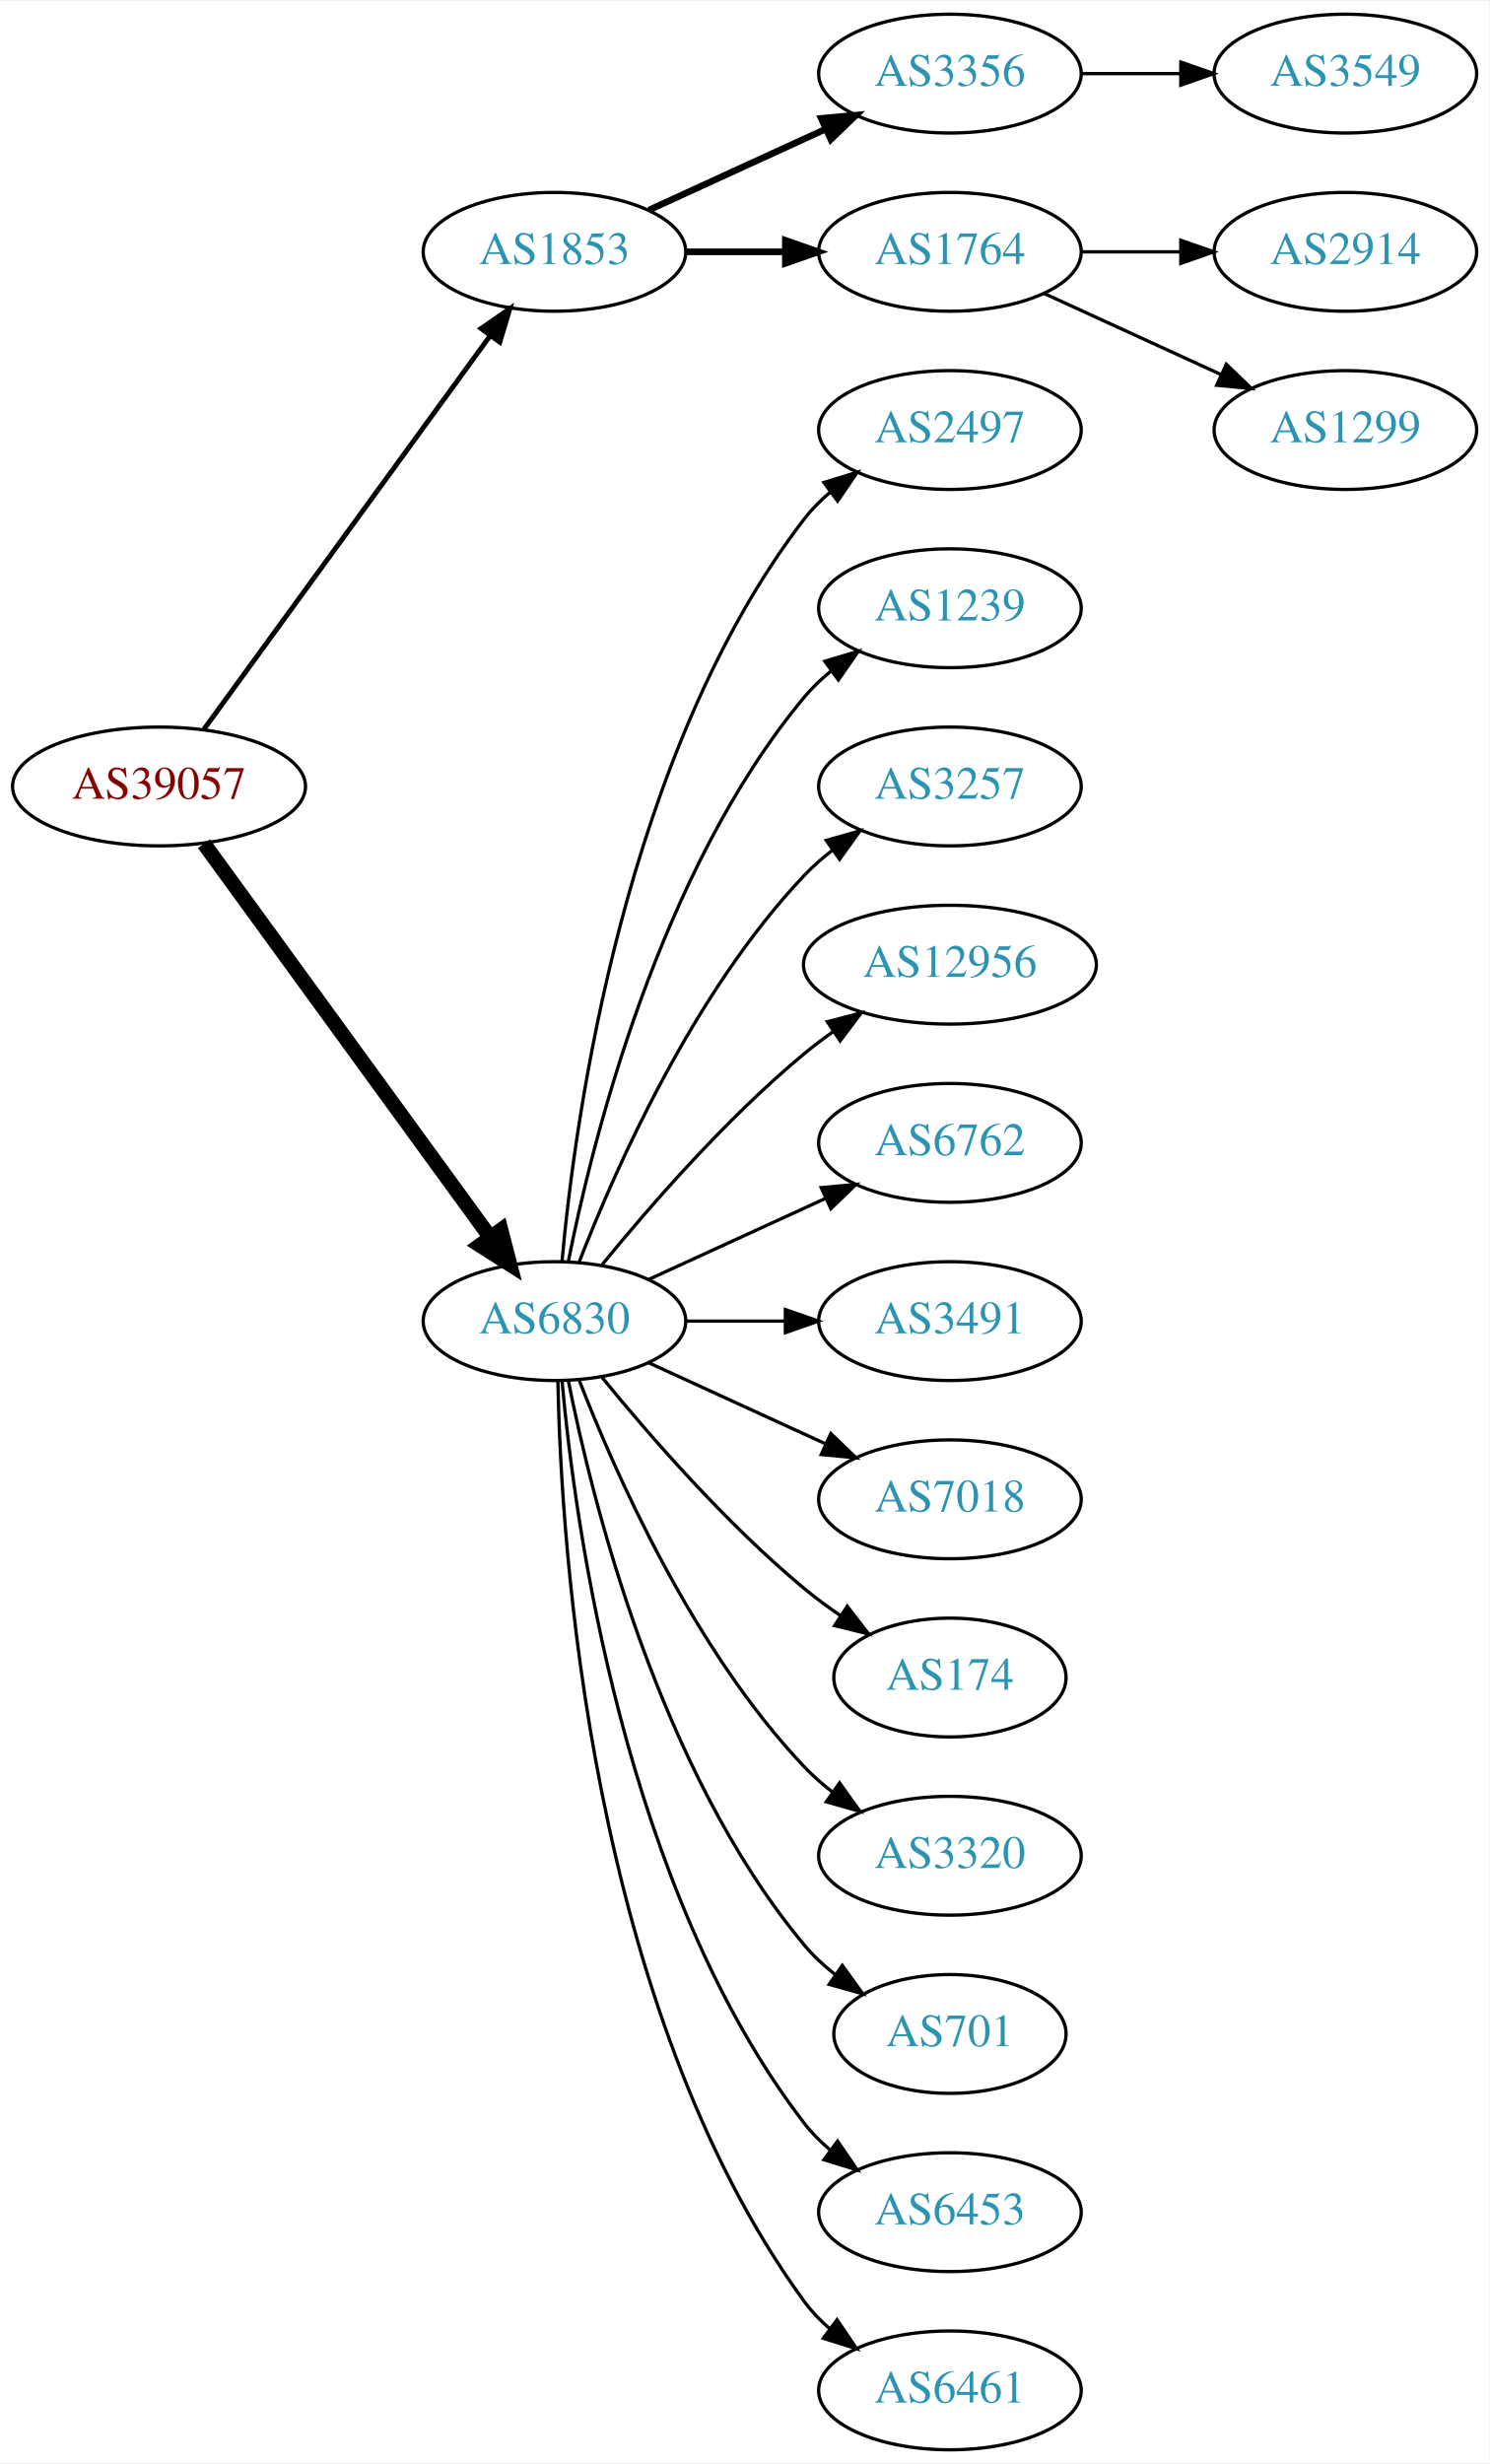
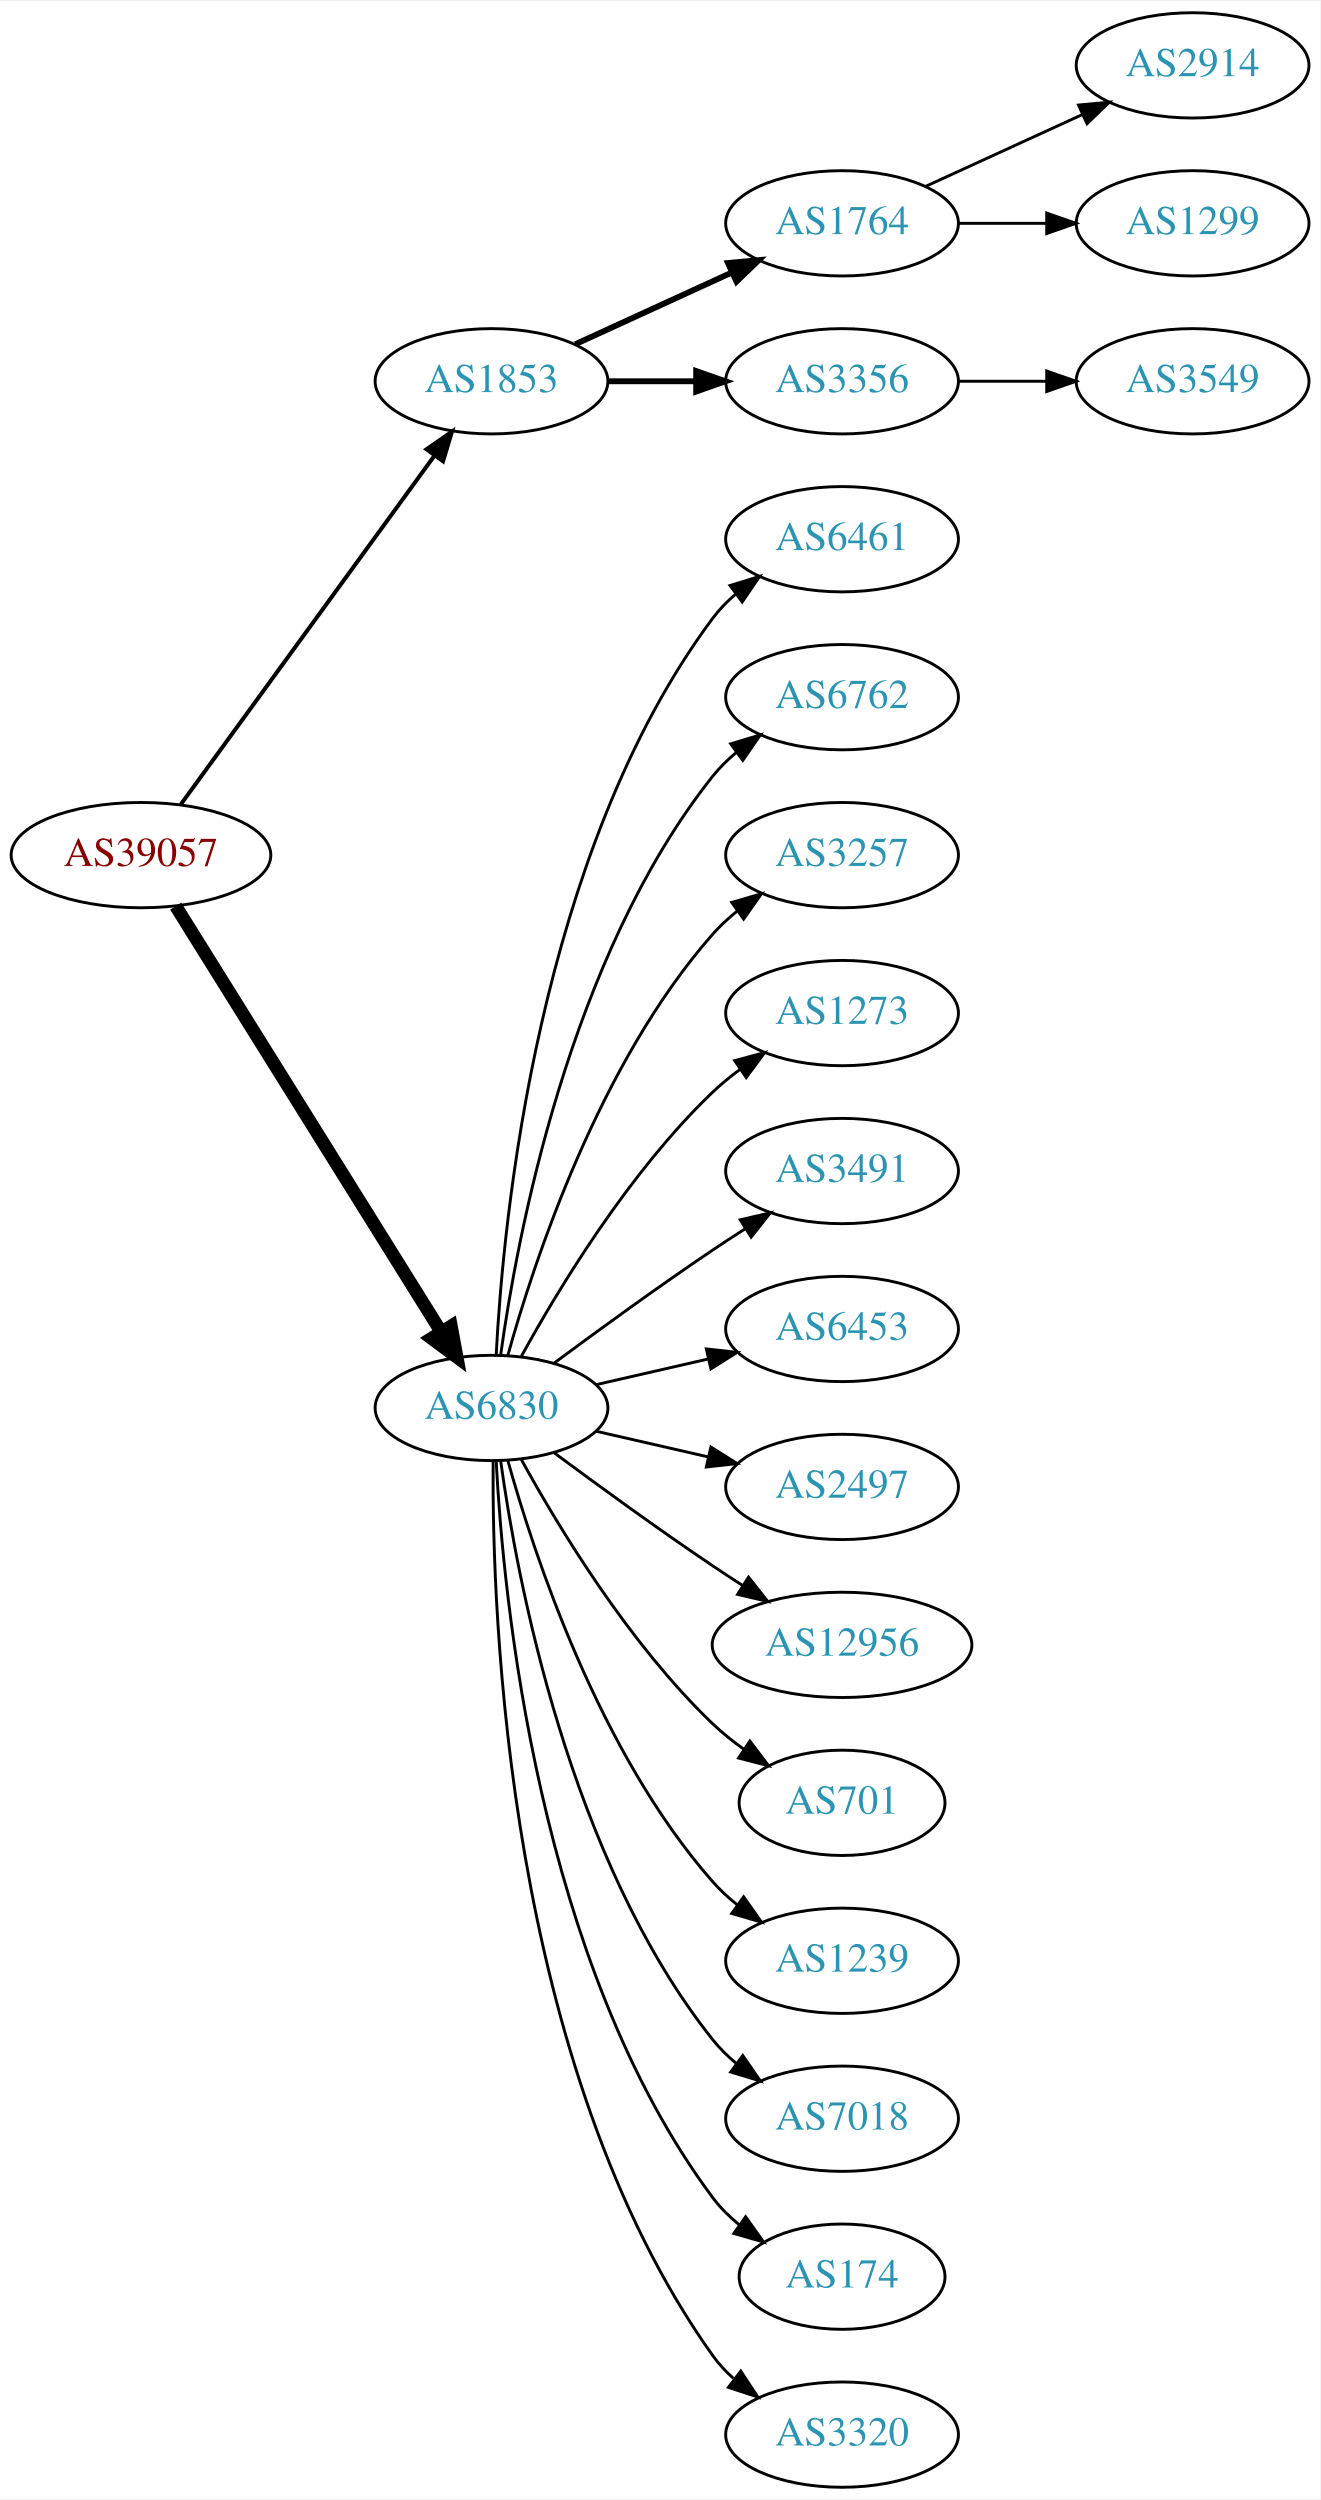
- <svg xmlns="http://www.w3.org/2000/svg" xmlns:xlink="http://www.w3.org/1999/xlink" width="451pt" height="746pt" viewBox="0.00 0.00 451.37 746.00">
-   <g id="graph0" class="graph" transform="scale(1 1) rotate(0) translate(4 742)">
-     <polygon fill="white" stroke="none" points="-4,4 -4,-742 447.37,-742 447.37,4 -4,4" />
+ <svg xmlns="http://www.w3.org/2000/svg" xmlns:xlink="http://www.w3.org/1999/xlink" width="451pt" height="854pt" viewBox="0.00 0.00 451.37 854.00">
+   <g id="graph0" class="graph" transform="scale(1 1) rotate(0) translate(4 850)">
+     <polygon fill="white" stroke="none" points="-4,4 -4,-850 447.37,-850 447.37,4 -4,4" />
    <g id="node1" class="node">
      <g id="a_node1">
        <a xlink:href="/asn/39057" xlink:title="AS39057 ~ DVT-Daten-Verarbeitung-Tirol GmbH [AT]">
-           <ellipse fill="#ffffff" stroke="black" cx="44.196" cy="-504" rx="44.393" ry="18" />
-           <text text-anchor="middle" x="44.196" y="-500.3" font-family="Times,serif" font-size="14.00" fill="#880000">AS39057</text>
+           <ellipse fill="#ffffff" stroke="black" cx="44.196" cy="-558" rx="44.393" ry="18" />
+           <text text-anchor="middle" x="44.196" y="-554.3" font-family="Times,serif" font-size="14.00" fill="#880000">AS39057</text>
        </a>
      </g>
    </g>
    <g id="node2" class="node">
      <g id="a_node2">
        <a xlink:href="/asn/1853" xlink:title="AS1853 ~ ACOnet Backbone [AT]">
-           <ellipse fill="#ffffff" stroke="black" cx="164.039" cy="-666" rx="39.794" ry="18" />
-           <text text-anchor="middle" x="164.039" y="-662.3" font-family="Times,serif" font-size="14.00" fill="#2c94b3">AS1853</text>
+           <ellipse fill="#ffffff" stroke="black" cx="164.039" cy="-720" rx="39.794" ry="18" />
+           <text text-anchor="middle" x="164.039" y="-716.3" font-family="Times,serif" font-size="14.00" fill="#2c94b3">AS1853</text>
        </a>
      </g>
    </g>
    <g id="edge1" class="edge">
-       <path fill="none" stroke="black" stroke-width="1.5" d="M57.807,-521.337C78.628,-549.96 120.29,-607.233 144.479,-640.486" />
-       <polygon fill="black" stroke="black" stroke-width="1.5" points="141.805,-642.76 150.518,-648.788 147.466,-638.642 141.805,-642.76" />
+       <path fill="none" stroke="black" stroke-width="1.385" d="M57.807,-575.337C78.628,-603.96 120.29,-661.233 144.479,-694.486" />
+       <polygon fill="black" stroke="black" stroke-width="1.385" points="141.805,-696.76 150.518,-702.788 147.466,-692.642 141.805,-696.76" />
    </g>
    <g id="node3" class="node">
      <g id="a_node3">
        <a xlink:href="/asn/6830" xlink:title="AS6830 ~ LGI-UPC [AT]">
-           <ellipse fill="#ffffff" stroke="black" cx="164.039" cy="-342" rx="39.794" ry="18" />
-           <text text-anchor="middle" x="164.039" y="-338.3" font-family="Times,serif" font-size="14.00" fill="#2c94b3">AS6830</text>
+           <ellipse fill="#ffffff" stroke="black" cx="164.039" cy="-369" rx="39.794" ry="18" />
+           <text text-anchor="middle" x="164.039" y="-365.3" font-family="Times,serif" font-size="14.00" fill="#2c94b3">AS6830</text>
        </a>
      </g>
    </g>
    <g id="edge2" class="edge">
-       <path fill="none" stroke="black" stroke-width="4.5" d="M57.807,-486.663C78.628,-458.04 120.29,-400.767 144.479,-367.514" />
-       <polygon fill="black" stroke="black" stroke-width="4.5" points="147.82,-369.615 150.518,-359.212 141.451,-364.983 147.82,-369.615" />
+       <path fill="none" stroke="black" stroke-width="4.5" d="M56.071,-540.558C76.855,-507.225 122.315,-434.314 146.744,-395.134" />
+       <polygon fill="black" stroke="black" stroke-width="4.5" points="150.24,-396.969 152.19,-386.4 143.558,-392.802 150.24,-396.969" />
    </g>
    <g id="node4" class="node">
      <g id="a_node4">
+         <a xlink:href="/asn/1764" xlink:title="AS1764 ~ NEXTLAYER-AS [AT]">
+           <ellipse fill="#ffffff" stroke="black" cx="283.881" cy="-774" rx="39.794" ry="18" />
+           <text text-anchor="middle" x="283.881" y="-770.3" font-family="Times,serif" font-size="14.00" fill="#2c94b3">AS1764</text>
+         </a>
+       </g>
+     </g>
+     <g id="edge3" class="edge">
+       <path fill="none" stroke="black" stroke-width="2" d="M192.667,-732.661C208.624,-739.973 228.895,-749.261 246.178,-757.181" />
+       <polygon fill="black" stroke="black" stroke-width="2" points="244.876,-760.435 255.425,-761.419 247.793,-754.071 244.876,-760.435" />
+     </g>
+     <g id="node5" class="node">
+       <g id="a_node5">
        <a xlink:href="/asn/3356" xlink:title="AS3356 ~ Level 3 Parent, LLC [US]">
          <ellipse fill="#ffffff" stroke="black" cx="283.881" cy="-720" rx="39.794" ry="18" />
          <text text-anchor="middle" x="283.881" y="-716.3" font-family="Times,serif" font-size="14.00" fill="#2c94b3">AS3356</text>
        </a>
      </g>
    </g>
-     <g id="edge3" class="edge">
-       <path fill="none" stroke="black" stroke-width="2" d="M192.667,-678.661C208.624,-685.973 228.895,-695.261 246.178,-703.181" />
-       <polygon fill="black" stroke="black" stroke-width="2" points="244.876,-706.435 255.425,-707.419 247.793,-700.071 244.876,-706.435" />
-     </g>
-     <g id="node5" class="node">
-       <g id="a_node5">
-         <a xlink:href="/asn/1764" xlink:title="AS1764 ~ NEXTLAYER-AS [AT]">
-           <ellipse fill="#ffffff" stroke="black" cx="283.881" cy="-666" rx="39.794" ry="18" />
-           <text text-anchor="middle" x="283.881" y="-662.3" font-family="Times,serif" font-size="14.00" fill="#2c94b3">AS1764</text>
-         </a>
-       </g>
-     </g>
    <g id="edge4" class="edge">
-       <path fill="none" stroke="black" stroke-width="2" d="M203.951,-666C213.505,-666 223.854,-666 233.817,-666" />
-       <polygon fill="black" stroke="black" stroke-width="2" points="234.009,-669.5 244.009,-666 234.009,-662.5 234.009,-669.5" />
+       <path fill="none" stroke="black" stroke-width="2" d="M203.951,-720C213.505,-720 223.854,-720 233.817,-720" />
+       <polygon fill="black" stroke="black" stroke-width="2" points="234.009,-723.5 244.009,-720 234.009,-716.5 234.009,-723.5" />
    </g>
    <g id="node9" class="node">
      <g id="a_node9">
-         <a xlink:href="/asn/2497" xlink:title="AS2497 ~ Internet Initiative Japan Inc. [JP]">
-           <ellipse fill="#ffffff" stroke="black" cx="283.881" cy="-612" rx="39.794" ry="18" />
-           <text text-anchor="middle" x="283.881" y="-608.3" font-family="Times,serif" font-size="14.00" fill="#2c94b3">AS2497</text>
+         <a xlink:href="/asn/6461" xlink:title="AS6461 ~ Zayo Bandwidth [US]">
+           <ellipse fill="#ffffff" stroke="black" cx="283.881" cy="-666" rx="39.794" ry="18" />
+           <text text-anchor="middle" x="283.881" y="-662.3" font-family="Times,serif" font-size="14.00" fill="#2c94b3">AS6461</text>
        </a>
      </g>
    </g>
    <g id="edge8" class="edge">
-       <path fill="none" stroke="black" d="M166.323,-360.117C170.221,-403.332 185.238,-514.131 239.685,-585 241.975,-587.981 244.695,-590.716 247.639,-593.205" />
-       <polygon fill="black" stroke="black" points="245.686,-596.113 255.816,-599.218 249.833,-590.473 245.686,-596.113" />
+       <path fill="none" stroke="black" d="M165.63,-387.023C168.007,-433.412 179.925,-558.893 239.685,-639 241.933,-642.013 244.624,-644.769 247.551,-647.272" />
+       <polygon fill="black" stroke="black" points="245.582,-650.169 255.702,-653.303 249.746,-644.542 245.582,-650.169" />
    </g>
    <g id="node10" class="node">
      <g id="a_node10">
-         <a xlink:href="/asn/1239" xlink:title="AS1239 ~ Sprint [US]">
-           <ellipse fill="#ffffff" stroke="black" cx="283.881" cy="-558" rx="39.794" ry="18" />
-           <text text-anchor="middle" x="283.881" y="-554.3" font-family="Times,serif" font-size="14.00" fill="#2c94b3">AS1239</text>
+         <a xlink:href="/asn/6762" xlink:title="AS6762 ~ TELECOM ITALIA SPARKLE S.p.A. [IT]">
+           <ellipse fill="#ffffff" stroke="black" cx="283.881" cy="-612" rx="39.794" ry="18" />
+           <text text-anchor="middle" x="283.881" y="-608.3" font-family="Times,serif" font-size="14.00" fill="#2c94b3">AS6762</text>
        </a>
      </g>
    </g>
    <g id="edge9" class="edge">
-       <path fill="none" stroke="black" d="M168.237,-360.073C175.401,-396.141 195.675,-478.125 239.685,-531 242.09,-533.889 244.886,-536.563 247.879,-539.013" />
-       <polygon fill="black" stroke="black" points="245.967,-541.95 256.122,-544.973 250.069,-536.277 245.967,-541.95" />
+       <path fill="none" stroke="black" d="M167.178,-387.17C172.678,-426.974 190.504,-523.233 239.685,-585 242.026,-587.94 244.781,-590.649 247.747,-593.121" />
+       <polygon fill="black" stroke="black" points="245.812,-596.042 255.953,-599.11 249.939,-590.388 245.812,-596.042" />
    </g>
    <g id="node11" class="node">
      <g id="a_node11">
        <a xlink:href="/asn/3257" xlink:title="AS3257 ~ GTT [DE]">
-           <ellipse fill="#ffffff" stroke="black" cx="283.881" cy="-504" rx="39.794" ry="18" />
-           <text text-anchor="middle" x="283.881" y="-500.3" font-family="Times,serif" font-size="14.00" fill="#2c94b3">AS3257</text>
+           <ellipse fill="#ffffff" stroke="black" cx="283.881" cy="-558" rx="39.794" ry="18" />
+           <text text-anchor="middle" x="283.881" y="-554.3" font-family="Times,serif" font-size="14.00" fill="#2c94b3">AS3257</text>
        </a>
      </g>
    </g>
    <g id="edge10" class="edge">
-       <path fill="none" stroke="black" d="M171.562,-359.994C182.312,-387.728 205.969,-441.429 239.685,-477 242.271,-479.728 245.188,-482.294 248.257,-484.677" />
-       <polygon fill="black" stroke="black" points="246.411,-487.658 256.605,-490.543 250.435,-481.93 246.411,-487.658" />
+       <path fill="none" stroke="black" d="M169.612,-386.946C178.517,-418.995 200.801,-486.842 239.685,-531 242.169,-533.821 245.019,-536.449 248.044,-538.871" />
+       <polygon fill="black" stroke="black" points="246.162,-541.828 256.334,-544.791 250.23,-536.131 246.162,-541.828" />
    </g>
    <g id="node12" class="node">
      <g id="a_node12">
-         <a xlink:href="/asn/12956" xlink:title="AS12956 ~ TELXIUS [ES]">
-           <ellipse fill="#ffffff" stroke="black" cx="283.881" cy="-450" rx="44.393" ry="18" />
-           <text text-anchor="middle" x="283.881" y="-446.3" font-family="Times,serif" font-size="14.00" fill="#2c94b3">AS12956</text>
+         <a xlink:href="/asn/1273" xlink:title="AS1273 ~ Vodafone Group PLC [EU]">
+           <ellipse fill="#ffffff" stroke="black" cx="283.881" cy="-504" rx="39.794" ry="18" />
+           <text text-anchor="middle" x="283.881" y="-500.3" font-family="Times,serif" font-size="14.00" fill="#2c94b3">AS1273</text>
        </a>
      </g>
    </g>
    <g id="edge11" class="edge">
-       <path fill="none" stroke="black" d="M178.458,-359.065C192.572,-376.375 215.987,-403.345 239.685,-423 242.423,-425.271 245.367,-427.494 248.384,-429.63" />
-       <polygon fill="black" stroke="black" points="246.716,-432.725 256.973,-435.379 250.61,-426.908 246.716,-432.725" />
+       <path fill="none" stroke="black" d="M174.28,-386.713C186.825,-409.561 211.002,-449.611 239.685,-477 242.553,-479.739 245.742,-482.347 249.051,-484.785" />
+       <polygon fill="black" stroke="black" points="247.175,-487.742 257.411,-490.477 251.114,-481.956 247.175,-487.742" />
    </g>
    <g id="node13" class="node">
      <g id="a_node13">
-         <a xlink:href="/asn/6762" xlink:title="AS6762 ~ TELECOM ITALIA SPARKLE S.p.A. [IT]">
-           <ellipse fill="#ffffff" stroke="black" cx="283.881" cy="-396" rx="39.794" ry="18" />
-           <text text-anchor="middle" x="283.881" y="-392.3" font-family="Times,serif" font-size="14.00" fill="#2c94b3">AS6762</text>
+         <a xlink:href="/asn/3491" xlink:title="AS3491 ~ PCCW Global, Inc. [US]">
+           <ellipse fill="#ffffff" stroke="black" cx="283.881" cy="-450" rx="39.794" ry="18" />
+           <text text-anchor="middle" x="283.881" y="-446.3" font-family="Times,serif" font-size="14.00" fill="#2c94b3">AS3491</text>
        </a>
      </g>
    </g>
    <g id="edge12" class="edge">
-       <path fill="none" stroke="black" d="M192.667,-354.661C208.624,-361.973 228.895,-371.261 246.178,-379.181" />
-       <polygon fill="black" stroke="black" points="244.876,-382.435 255.425,-383.419 247.793,-376.071 244.876,-382.435" />
+       <path fill="none" stroke="black" d="M185.369,-384.277C200.231,-395.304 220.976,-410.407 239.685,-423 243.234,-425.389 246.984,-427.839 250.733,-430.242" />
+       <polygon fill="black" stroke="black" points="249.059,-433.325 259.381,-435.712 252.801,-427.409 249.059,-433.325" />
    </g>
    <g id="node14" class="node">
      <g id="a_node14">
-         <a xlink:href="/asn/3491" xlink:title="AS3491 ~ PCCW Global, Inc. [US]">
-           <ellipse fill="#ffffff" stroke="black" cx="283.881" cy="-342" rx="39.794" ry="18" />
-           <text text-anchor="middle" x="283.881" y="-338.3" font-family="Times,serif" font-size="14.00" fill="#2c94b3">AS3491</text>
+         <a xlink:href="/asn/6453" xlink:title="AS6453 ~ TATA COMMUNICATIONS (AMERICA) INC [US]">
+           <ellipse fill="#ffffff" stroke="black" cx="283.881" cy="-396" rx="39.794" ry="18" />
+           <text text-anchor="middle" x="283.881" y="-392.3" font-family="Times,serif" font-size="14.00" fill="#2c94b3">AS6453</text>
        </a>
      </g>
    </g>
    <g id="edge13" class="edge">
-       <path fill="none" stroke="black" d="M203.951,-342C213.505,-342 223.854,-342 233.817,-342" />
-       <polygon fill="black" stroke="black" points="234.009,-345.5 244.009,-342 234.009,-338.5 234.009,-345.5" />
+       <path fill="none" stroke="black" d="M199.758,-376.955C211.758,-379.704 225.379,-382.825 238.071,-385.733" />
+       <polygon fill="black" stroke="black" points="237.474,-389.187 248.003,-388.009 239.037,-382.364 237.474,-389.187" />
    </g>
    <g id="node15" class="node">
      <g id="a_node15">
-         <a xlink:href="/asn/7018" xlink:title="AS7018 ~ AT&amp;T Services, Inc. [US]">
-           <ellipse fill="#ffffff" stroke="black" cx="283.881" cy="-288" rx="39.794" ry="18" />
-           <text text-anchor="middle" x="283.881" y="-284.3" font-family="Times,serif" font-size="14.00" fill="#2c94b3">AS7018</text>
+         <a xlink:href="/asn/2497" xlink:title="AS2497 ~ Internet Initiative Japan Inc. [JP]">
+           <ellipse fill="#ffffff" stroke="black" cx="283.881" cy="-342" rx="39.794" ry="18" />
+           <text text-anchor="middle" x="283.881" y="-338.3" font-family="Times,serif" font-size="14.00" fill="#2c94b3">AS2497</text>
        </a>
      </g>
    </g>
    <g id="edge14" class="edge">
-       <path fill="none" stroke="black" d="M192.667,-329.339C208.624,-322.027 228.895,-312.739 246.178,-304.819" />
-       <polygon fill="black" stroke="black" points="247.793,-307.929 255.425,-300.581 244.876,-301.565 247.793,-307.929" />
+       <path fill="none" stroke="black" d="M199.758,-361.045C211.758,-358.296 225.379,-355.175 238.071,-352.267" />
+       <polygon fill="black" stroke="black" points="239.037,-355.636 248.003,-349.991 237.474,-348.813 239.037,-355.636" />
    </g>
    <g id="node16" class="node">
      <g id="a_node16">
-         <a xlink:href="/asn/174" xlink:title="AS174 ~ Cogent Communications [US]">
-           <ellipse fill="#ffffff" stroke="black" cx="283.881" cy="-234" rx="35.194" ry="18" />
-           <text text-anchor="middle" x="283.881" y="-230.3" font-family="Times,serif" font-size="14.00" fill="#2c94b3">AS174</text>
+         <a xlink:href="/asn/12956" xlink:title="AS12956 ~ TELXIUS [ES]">
+           <ellipse fill="#ffffff" stroke="black" cx="283.881" cy="-288" rx="44.393" ry="18" />
+           <text text-anchor="middle" x="283.881" y="-284.3" font-family="Times,serif" font-size="14.00" fill="#2c94b3">AS12956</text>
        </a>
      </g>
    </g>
    <g id="edge15" class="edge">
-       <path fill="none" stroke="black" d="M178.458,-324.935C192.572,-307.625 215.987,-280.655 239.685,-261 243.148,-258.128 246.941,-255.331 250.795,-252.692" />
-       <polygon fill="black" stroke="black" points="252.757,-255.592 259.228,-247.203 248.938,-249.725 252.757,-255.592" />
+       <path fill="none" stroke="black" d="M185.369,-353.723C200.231,-342.696 220.976,-327.593 239.685,-315 242.975,-312.785 246.438,-310.518 249.912,-308.285" />
+       <polygon fill="black" stroke="black" points="251.909,-311.163 258.479,-302.852 248.16,-305.252 251.909,-311.163" />
    </g>
    <g id="node17" class="node">
      <g id="a_node17">
-         <a xlink:href="/asn/3320" xlink:title="AS3320 ~ DTAG [DE]">
-           <ellipse fill="#ffffff" stroke="black" cx="283.881" cy="-180" rx="39.794" ry="18" />
-           <text text-anchor="middle" x="283.881" y="-176.3" font-family="Times,serif" font-size="14.00" fill="#2c94b3">AS3320</text>
+         <a xlink:href="/asn/701" xlink:title="AS701 ~ UUNET [US]">
+           <ellipse fill="#ffffff" stroke="black" cx="283.881" cy="-234" rx="35.194" ry="18" />
+           <text text-anchor="middle" x="283.881" y="-230.3" font-family="Times,serif" font-size="14.00" fill="#2c94b3">AS701</text>
        </a>
      </g>
    </g>
    <g id="edge16" class="edge">
-       <path fill="none" stroke="black" d="M171.562,-324.006C182.312,-296.272 205.969,-242.571 239.685,-207 242.271,-204.272 245.188,-201.706 248.257,-199.323" />
-       <polygon fill="black" stroke="black" points="250.435,-202.07 256.605,-193.457 246.411,-196.342 250.435,-202.07" />
+       <path fill="none" stroke="black" d="M174.28,-351.287C186.825,-328.439 211.002,-288.389 239.685,-261 242.939,-257.893 246.606,-254.954 250.393,-252.24" />
+       <polygon fill="black" stroke="black" points="252.37,-255.128 258.761,-246.678 248.495,-249.299 252.37,-255.128" />
    </g>
    <g id="node18" class="node">
      <g id="a_node18">
-         <a xlink:href="/asn/701" xlink:title="AS701 ~ UUNET [US]">
-           <ellipse fill="#ffffff" stroke="black" cx="283.881" cy="-126" rx="35.194" ry="18" />
-           <text text-anchor="middle" x="283.881" y="-122.3" font-family="Times,serif" font-size="14.00" fill="#2c94b3">AS701</text>
+         <a xlink:href="/asn/1239" xlink:title="AS1239 ~ Sprint [US]">
+           <ellipse fill="#ffffff" stroke="black" cx="283.881" cy="-180" rx="39.794" ry="18" />
+           <text text-anchor="middle" x="283.881" y="-176.3" font-family="Times,serif" font-size="14.00" fill="#2c94b3">AS1239</text>
        </a>
      </g>
    </g>
    <g id="edge17" class="edge">
-       <path fill="none" stroke="black" d="M168.237,-323.927C175.401,-287.859 195.675,-205.875 239.685,-153 242.422,-149.712 245.667,-146.702 249.13,-143.983" />
-       <polygon fill="black" stroke="black" points="251.267,-146.761 257.471,-138.173 247.265,-141.017 251.267,-146.761" />
+       <path fill="none" stroke="black" d="M169.612,-351.054C178.517,-319.005 200.801,-251.158 239.685,-207 242.169,-204.179 245.019,-201.551 248.044,-199.129" />
+       <polygon fill="black" stroke="black" points="250.23,-201.869 256.334,-193.209 246.162,-196.172 250.23,-201.869" />
    </g>
    <g id="node19" class="node">
      <g id="a_node19">
-         <a xlink:href="/asn/6453" xlink:title="AS6453 ~ TATA COMMUNICATIONS (AMERICA) INC [US]">
-           <ellipse fill="#ffffff" stroke="black" cx="283.881" cy="-72" rx="39.794" ry="18" />
-           <text text-anchor="middle" x="283.881" y="-68.3" font-family="Times,serif" font-size="14.00" fill="#2c94b3">AS6453</text>
+         <a xlink:href="/asn/7018" xlink:title="AS7018 ~ AT&amp;T Services, Inc. [US]">
+           <ellipse fill="#ffffff" stroke="black" cx="283.881" cy="-126" rx="39.794" ry="18" />
+           <text text-anchor="middle" x="283.881" y="-122.3" font-family="Times,serif" font-size="14.00" fill="#2c94b3">AS7018</text>
        </a>
      </g>
    </g>
    <g id="edge18" class="edge">
-       <path fill="none" stroke="black" d="M166.323,-323.883C170.221,-280.668 185.238,-169.869 239.685,-99 241.975,-96.019 244.695,-93.284 247.639,-90.796" />
-       <polygon fill="black" stroke="black" points="249.833,-93.527 255.816,-84.782 245.686,-87.888 249.833,-93.527" />
+       <path fill="none" stroke="black" d="M167.178,-350.83C172.678,-311.026 190.504,-214.767 239.685,-153 242.026,-150.06 244.781,-147.351 247.747,-144.879" />
+       <polygon fill="black" stroke="black" points="249.939,-147.612 255.953,-138.89 245.812,-141.958 249.939,-147.612" />
    </g>
    <g id="node20" class="node">
      <g id="a_node20">
-         <a xlink:href="/asn/6461" xlink:title="AS6461 ~ Zayo Bandwidth [US]">
+         <a xlink:href="/asn/174" xlink:title="AS174 ~ Cogent Communications [US]">
+           <ellipse fill="#ffffff" stroke="black" cx="283.881" cy="-72" rx="35.194" ry="18" />
+           <text text-anchor="middle" x="283.881" y="-68.3" font-family="Times,serif" font-size="14.00" fill="#2c94b3">AS174</text>
+         </a>
+       </g>
+     </g>
+     <g id="edge19" class="edge">
+       <path fill="none" stroke="black" d="M165.63,-350.977C168.007,-304.588 179.925,-179.107 239.685,-99 242.243,-95.571 245.377,-92.474 248.778,-89.705" />
+       <polygon fill="black" stroke="black" points="250.916,-92.479 257.051,-83.841 246.868,-86.769 250.916,-92.479" />
+     </g>
+     <g id="node21" class="node">
+       <g id="a_node21">
+         <a xlink:href="/asn/3320" xlink:title="AS3320 ~ DTAG [DE]">
          <ellipse fill="#ffffff" stroke="black" cx="283.881" cy="-18" rx="39.794" ry="18" />
-           <text text-anchor="middle" x="283.881" y="-14.3" font-family="Times,serif" font-size="14.00" fill="#2c94b3">AS6461</text>
-         </a>
-       </g>
-     </g>
-     <g id="edge19" class="edge">
-       <path fill="none" stroke="black" d="M165.071,-323.663C166.044,-273.921 174.763,-134.194 239.685,-45 241.897,-41.961 244.565,-39.187 247.477,-36.674" />
-       <polygon fill="black" stroke="black" points="249.672,-39.403 255.608,-30.627 245.495,-33.786 249.672,-39.403" />
+           <text text-anchor="middle" x="283.881" y="-14.3" font-family="Times,serif" font-size="14.00" fill="#2c94b3">AS3320</text>
+         </a>
+       </g>
+     </g>
+     <g id="edge20" class="edge">
+       <path fill="none" stroke="black" d="M164.587,-350.937C164.168,-298.497 169.322,-143.707 239.685,-45 241.687,-42.191 244.082,-39.612 246.703,-37.257" />
+       <polygon fill="black" stroke="black" points="249.255,-39.712 255.079,-30.861 245.007,-34.148 249.255,-39.712" />
    </g>
    <g id="node6" class="node">
      <g id="a_node6">
+         <a xlink:href="/asn/2914" xlink:title="AS2914 ~ NTT America, Inc. [US]">
+           <ellipse fill="#ffffff" stroke="black" cx="403.724" cy="-828" rx="39.794" ry="18" />
+           <text text-anchor="middle" x="403.724" y="-824.3" font-family="Times,serif" font-size="14.00" fill="#2c94b3">AS2914</text>
+         </a>
+       </g>
+     </g>
+     <g id="edge5" class="edge">
+       <path fill="none" stroke="black" d="M312.51,-786.661C328.467,-793.973 348.738,-803.261 366.02,-811.181" />
+       <polygon fill="black" stroke="black" points="364.719,-814.435 375.268,-815.419 367.635,-808.071 364.719,-814.435" />
+     </g>
+     <g id="node7" class="node">
+       <g id="a_node7">
+         <a xlink:href="/asn/1299" xlink:title="AS1299 ~ Telia Carrier [EU]">
+           <ellipse fill="#ffffff" stroke="black" cx="403.724" cy="-774" rx="39.794" ry="18" />
+           <text text-anchor="middle" x="403.724" y="-770.3" font-family="Times,serif" font-size="14.00" fill="#2c94b3">AS1299</text>
+         </a>
+       </g>
+     </g>
+     <g id="edge6" class="edge">
+       <path fill="none" stroke="black" d="M323.794,-774C333.347,-774 343.697,-774 353.659,-774" />
+       <polygon fill="black" stroke="black" points="353.852,-777.5 363.852,-774 353.852,-770.5 353.852,-777.5" />
+     </g>
+     <g id="node8" class="node">
+       <g id="a_node8">
        <a xlink:href="/asn/3549" xlink:title="AS3549 ~ Level 3 Parent, LLC [US]">
          <ellipse fill="#ffffff" stroke="black" cx="403.724" cy="-720" rx="39.794" ry="18" />
          <text text-anchor="middle" x="403.724" y="-716.3" font-family="Times,serif" font-size="14.00" fill="#2c94b3">AS3549</text>
        </a>
      </g>
    </g>
-     <g id="edge5" class="edge">
+     <g id="edge7" class="edge">
      <path fill="none" stroke="black" d="M323.794,-720C333.347,-720 343.697,-720 353.659,-720" />
      <polygon fill="black" stroke="black" points="353.852,-723.5 363.852,-720 353.852,-716.5 353.852,-723.5" />
    </g>
-     <g id="node7" class="node">
-       <g id="a_node7">
-         <a xlink:href="/asn/2914" xlink:title="AS2914 ~ NTT America, Inc. [US]">
-           <ellipse fill="#ffffff" stroke="black" cx="403.724" cy="-666" rx="39.794" ry="18" />
-           <text text-anchor="middle" x="403.724" y="-662.3" font-family="Times,serif" font-size="14.00" fill="#2c94b3">AS2914</text>
-         </a>
-       </g>
-     </g>
-     <g id="edge6" class="edge">
-       <path fill="none" stroke="black" d="M323.794,-666C333.347,-666 343.697,-666 353.659,-666" />
-       <polygon fill="black" stroke="black" points="353.852,-669.5 363.852,-666 353.852,-662.5 353.852,-669.5" />
-     </g>
-     <g id="node8" class="node">
-       <g id="a_node8">
-         <a xlink:href="/asn/1299" xlink:title="AS1299 ~ Telia Carrier [EU]">
-           <ellipse fill="#ffffff" stroke="black" cx="403.724" cy="-612" rx="39.794" ry="18" />
-           <text text-anchor="middle" x="403.724" y="-608.3" font-family="Times,serif" font-size="14.00" fill="#2c94b3">AS1299</text>
-         </a>
-       </g>
-     </g>
-     <g id="edge7" class="edge">
-       <path fill="none" stroke="black" d="M312.51,-653.339C328.467,-646.027 348.738,-636.739 366.02,-628.819" />
-       <polygon fill="black" stroke="black" points="367.635,-631.929 375.268,-624.581 364.719,-625.565 367.635,-631.929" />
-     </g>
  </g>
</svg>
